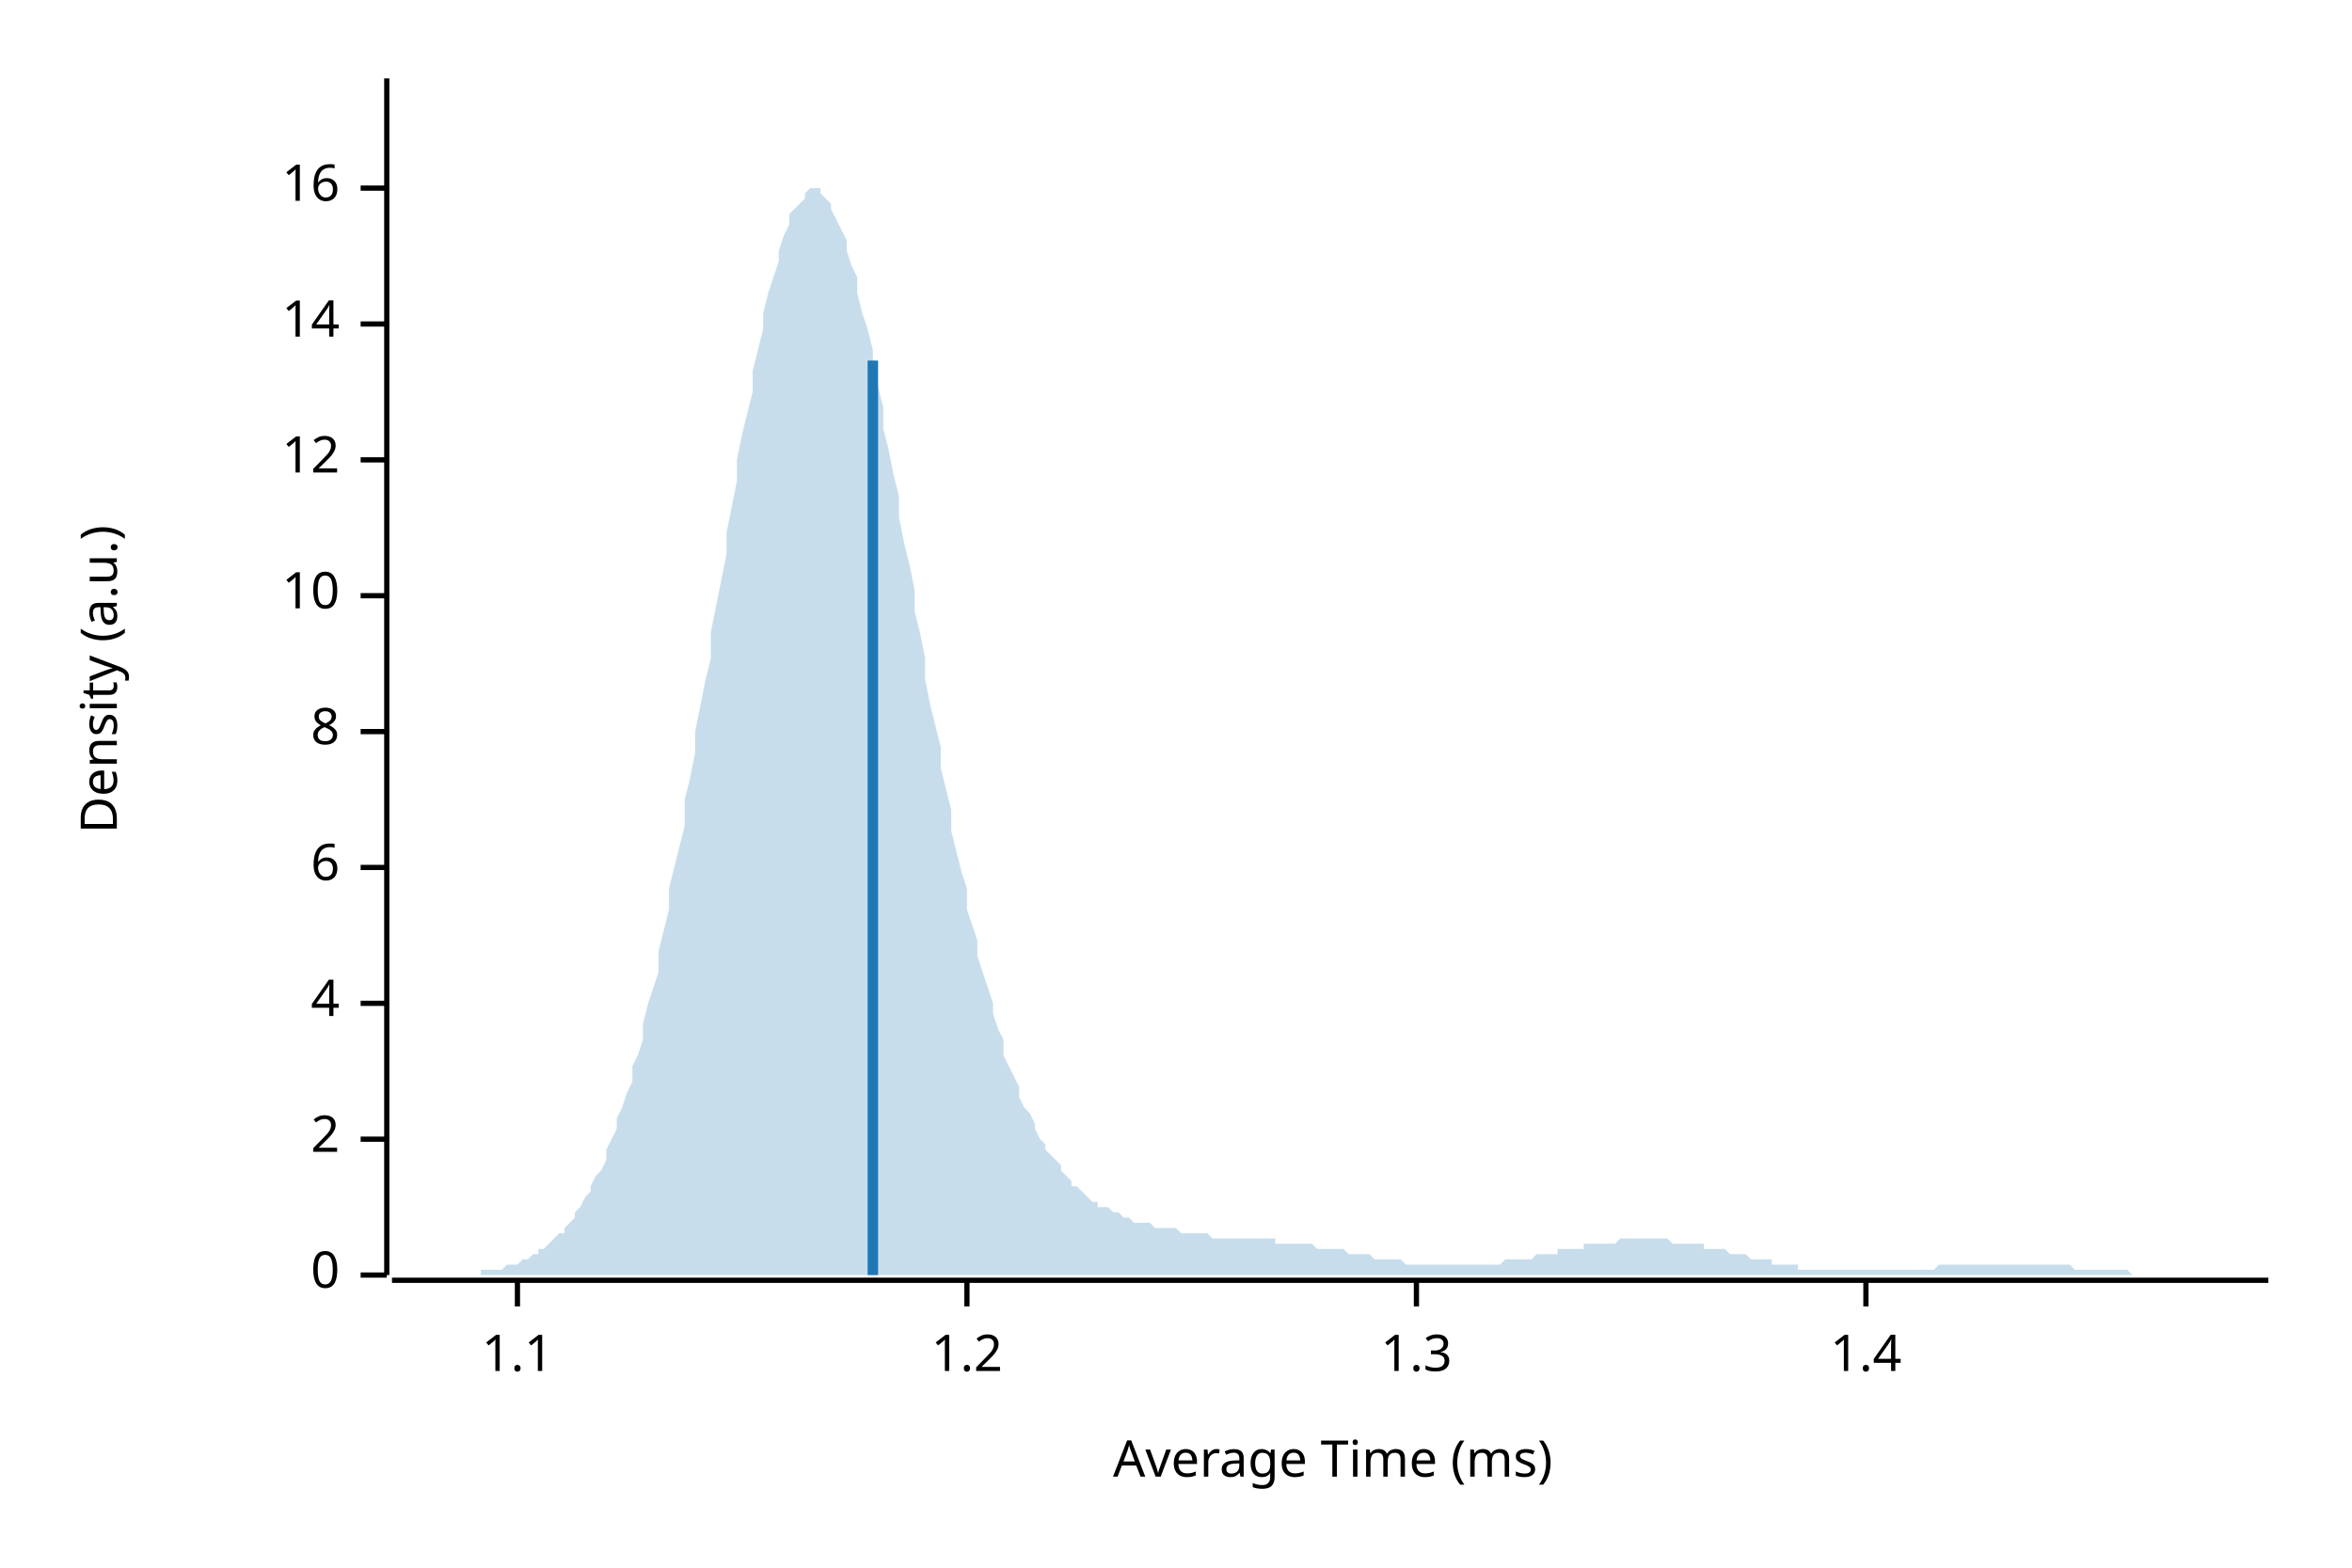
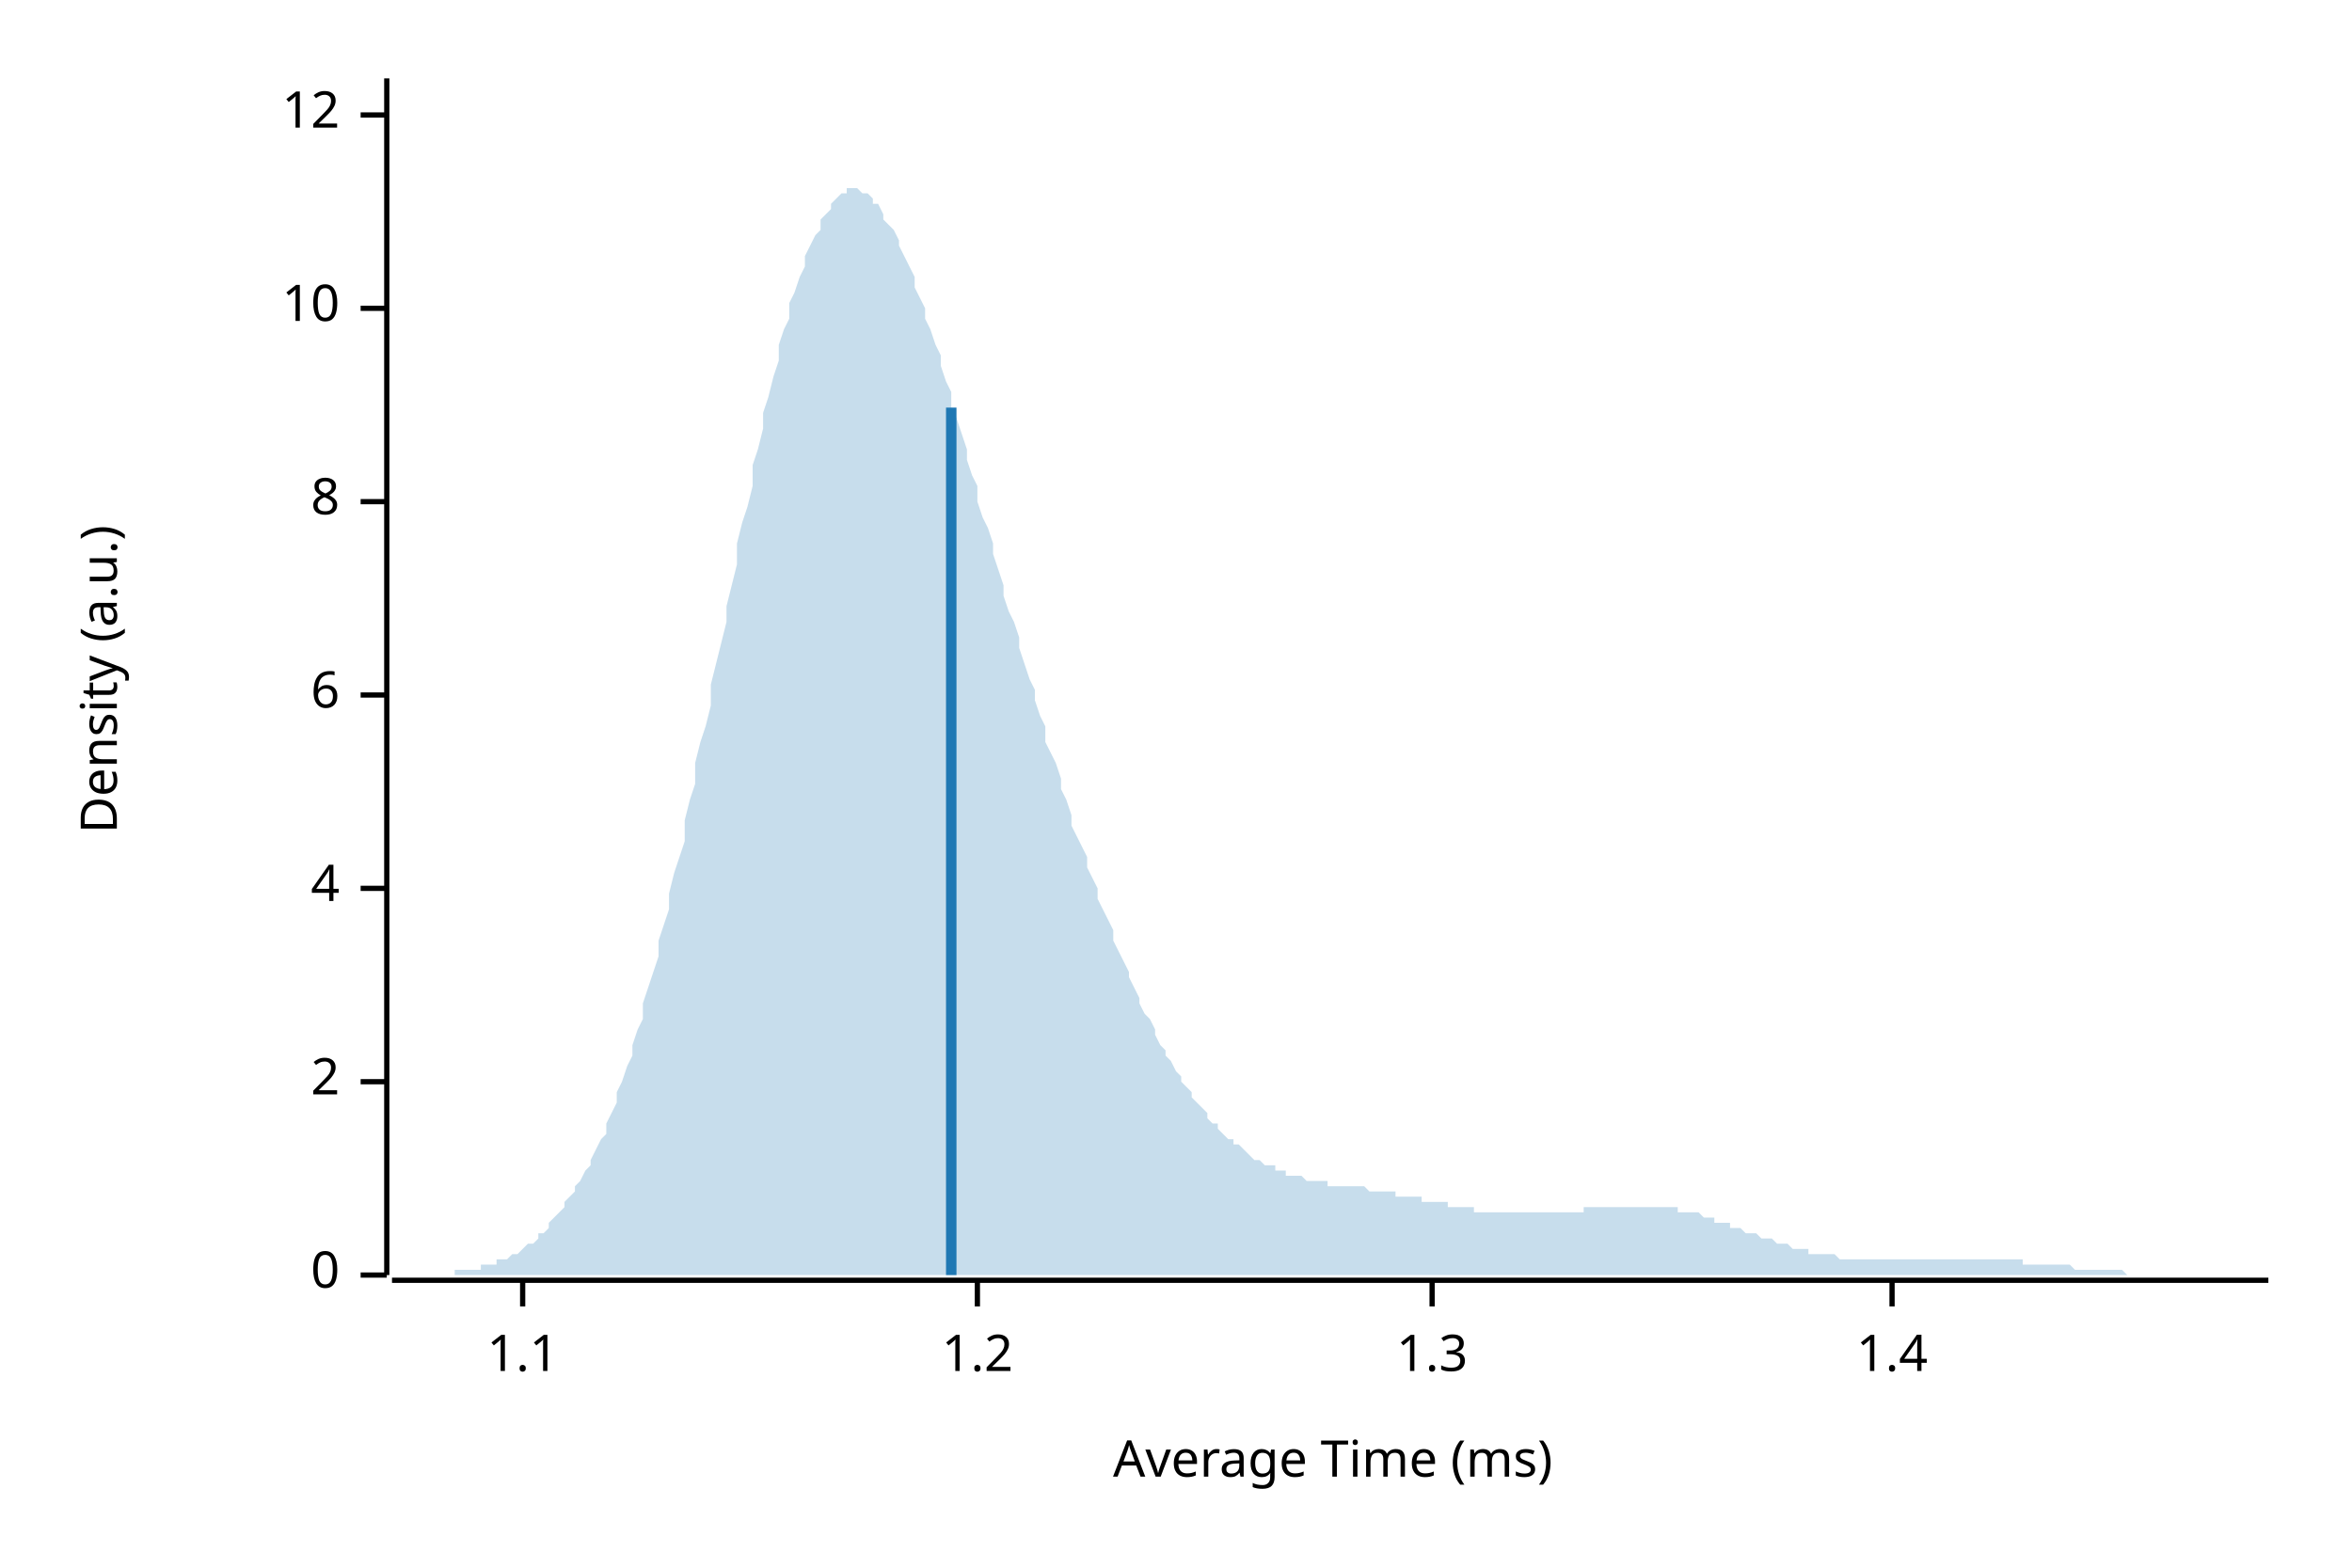
<svg xmlns="http://www.w3.org/2000/svg" width="450" height="300" viewBox="0 0 450 300">
  <text x="15" y="130" dy="0.76em" text-anchor="middle" font-family="sans-serif" font-size="9.677" opacity="1" fill="#000000" transform="rotate(270, 15, 130)">
Density (a.u.)
</text>
  <text x="255" y="285" dy="-0.5ex" text-anchor="middle" font-family="sans-serif" font-size="9.677" opacity="1" fill="#000000">
Average Time (ms)
</text>
  <polyline fill="none" opacity="1" stroke="#000000" stroke-width="1" points="74,15 74,244 " />
  <text x="65" y="244" dy="0.5ex" text-anchor="end" font-family="sans-serif" font-size="9.677" opacity="1" fill="#000000">
0
</text>
  <polyline fill="none" opacity="1" stroke="#000000" stroke-width="1" points="69,244 74,244 " />
-   <text x="65" y="218" dy="0.5ex" text-anchor="end" font-family="sans-serif" font-size="9.677" opacity="1" fill="#000000">
+   <text x="65" y="207" dy="0.5ex" text-anchor="end" font-family="sans-serif" font-size="9.677" opacity="1" fill="#000000">
2
</text>
-   <polyline fill="none" opacity="1" stroke="#000000" stroke-width="1" points="69,218 74,218 " />
-   <text x="65" y="192" dy="0.5ex" text-anchor="end" font-family="sans-serif" font-size="9.677" opacity="1" fill="#000000">
+   <polyline fill="none" opacity="1" stroke="#000000" stroke-width="1" points="69,207 74,207 " />
+   <text x="65" y="170" dy="0.5ex" text-anchor="end" font-family="sans-serif" font-size="9.677" opacity="1" fill="#000000">
4
</text>
-   <polyline fill="none" opacity="1" stroke="#000000" stroke-width="1" points="69,192 74,192 " />
-   <text x="65" y="166" dy="0.5ex" text-anchor="end" font-family="sans-serif" font-size="9.677" opacity="1" fill="#000000">
+   <polyline fill="none" opacity="1" stroke="#000000" stroke-width="1" points="69,170 74,170 " />
+   <text x="65" y="133" dy="0.5ex" text-anchor="end" font-family="sans-serif" font-size="9.677" opacity="1" fill="#000000">
6
</text>
-   <polyline fill="none" opacity="1" stroke="#000000" stroke-width="1" points="69,166 74,166 " />
-   <text x="65" y="140" dy="0.5ex" text-anchor="end" font-family="sans-serif" font-size="9.677" opacity="1" fill="#000000">
+   <polyline fill="none" opacity="1" stroke="#000000" stroke-width="1" points="69,133 74,133 " />
+   <text x="65" y="96" dy="0.5ex" text-anchor="end" font-family="sans-serif" font-size="9.677" opacity="1" fill="#000000">
8
</text>
-   <polyline fill="none" opacity="1" stroke="#000000" stroke-width="1" points="69,140 74,140 " />
-   <text x="65" y="114" dy="0.5ex" text-anchor="end" font-family="sans-serif" font-size="9.677" opacity="1" fill="#000000">
+   <polyline fill="none" opacity="1" stroke="#000000" stroke-width="1" points="69,96 74,96 " />
+   <text x="65" y="59" dy="0.5ex" text-anchor="end" font-family="sans-serif" font-size="9.677" opacity="1" fill="#000000">
10
</text>
-   <polyline fill="none" opacity="1" stroke="#000000" stroke-width="1" points="69,114 74,114 " />
-   <text x="65" y="88" dy="0.5ex" text-anchor="end" font-family="sans-serif" font-size="9.677" opacity="1" fill="#000000">
+   <polyline fill="none" opacity="1" stroke="#000000" stroke-width="1" points="69,59 74,59 " />
+   <text x="65" y="22" dy="0.5ex" text-anchor="end" font-family="sans-serif" font-size="9.677" opacity="1" fill="#000000">
12
</text>
-   <polyline fill="none" opacity="1" stroke="#000000" stroke-width="1" points="69,88 74,88 " />
-   <text x="65" y="62" dy="0.5ex" text-anchor="end" font-family="sans-serif" font-size="9.677" opacity="1" fill="#000000">
- 14
- </text>
-   <polyline fill="none" opacity="1" stroke="#000000" stroke-width="1" points="69,62 74,62 " />
-   <text x="65" y="36" dy="0.5ex" text-anchor="end" font-family="sans-serif" font-size="9.677" opacity="1" fill="#000000">
- 16
- </text>
-   <polyline fill="none" opacity="1" stroke="#000000" stroke-width="1" points="69,36 74,36 " />
+   <polyline fill="none" opacity="1" stroke="#000000" stroke-width="1" points="69,22 74,22 " />
  <polyline fill="none" opacity="1" stroke="#000000" stroke-width="1" points="75,245 434,245 " />
-   <text x="99" y="255" dy="0.76em" text-anchor="middle" font-family="sans-serif" font-size="9.677" opacity="1" fill="#000000">
+   <text x="100" y="255" dy="0.76em" text-anchor="middle" font-family="sans-serif" font-size="9.677" opacity="1" fill="#000000">
1.1
</text>
-   <polyline fill="none" opacity="1" stroke="#000000" stroke-width="1" points="99,245 99,250 " />
-   <text x="185" y="255" dy="0.76em" text-anchor="middle" font-family="sans-serif" font-size="9.677" opacity="1" fill="#000000">
+   <polyline fill="none" opacity="1" stroke="#000000" stroke-width="1" points="100,245 100,250 " />
+   <text x="187" y="255" dy="0.76em" text-anchor="middle" font-family="sans-serif" font-size="9.677" opacity="1" fill="#000000">
1.2
</text>
-   <polyline fill="none" opacity="1" stroke="#000000" stroke-width="1" points="185,245 185,250 " />
-   <text x="271" y="255" dy="0.76em" text-anchor="middle" font-family="sans-serif" font-size="9.677" opacity="1" fill="#000000">
+   <polyline fill="none" opacity="1" stroke="#000000" stroke-width="1" points="187,245 187,250 " />
+   <text x="274" y="255" dy="0.76em" text-anchor="middle" font-family="sans-serif" font-size="9.677" opacity="1" fill="#000000">
1.3
</text>
-   <polyline fill="none" opacity="1" stroke="#000000" stroke-width="1" points="271,245 271,250 " />
-   <text x="357" y="255" dy="0.76em" text-anchor="middle" font-family="sans-serif" font-size="9.677" opacity="1" fill="#000000">
+   <polyline fill="none" opacity="1" stroke="#000000" stroke-width="1" points="274,245 274,250 " />
+   <text x="362" y="255" dy="0.76em" text-anchor="middle" font-family="sans-serif" font-size="9.677" opacity="1" fill="#000000">
1.4
</text>
-   <polyline fill="none" opacity="1" stroke="#000000" stroke-width="1" points="357,245 357,250 " />
-   <polygon opacity="0.25" fill="#1F78B4" points="75,244 75,244 76,244 77,244 77,244 78,244 79,244 80,244 80,244 81,244 82,244 82,244 83,244 84,244 85,244 85,244 86,244 87,244 87,244 88,244 89,244 90,244 90,244 91,244 92,244 92,243 93,243 94,243 95,243 95,243 96,243 97,242 98,242 98,242 99,242 100,241 100,241 101,241 102,240 103,240 103,239 104,239 105,238 105,238 106,237 107,236 108,236 108,235 109,234 110,233 110,232 111,231 112,229 113,228 113,227 114,225 115,224 116,222 116,220 117,218 118,216 118,214 119,212 120,209 121,207 121,204 122,202 123,199 123,196 124,192 125,189 126,186 126,182 127,178 128,174 128,170 129,166 130,162 131,158 131,153 132,149 133,144 133,140 134,135 135,130 136,126 136,121 137,116 138,111 139,106 139,102 140,97 141,92 141,88 142,83 143,79 144,75 144,71 145,67 146,63 146,60 147,56 148,53 149,50 149,48 150,45 151,43 151,41 152,40 153,39 154,38 154,37 155,36 156,36 157,36 157,37 158,38 159,39 159,40 160,42 161,44 162,46 162,48 163,51 164,53 164,56 165,60 166,63 167,67 167,70 168,74 169,78 169,82 170,86 171,91 172,95 172,99 173,104 174,108 175,113 175,117 176,121 177,126 177,130 178,135 179,139 180,143 180,147 181,151 182,155 182,159 183,163 184,167 185,170 185,174 186,177 187,180 187,183 188,186 189,189 190,192 190,194 191,197 192,199 192,202 193,204 194,206 195,208 195,210 196,212 197,213 198,215 198,216 199,218 200,219 200,220 201,221 202,222 203,223 203,224 204,225 205,226 205,227 206,227 207,228 208,229 208,229 209,230 210,230 210,231 211,231 212,231 213,232 213,232 214,232 215,233 216,233 216,233 217,234 218,234 218,234 219,234 220,234 221,235 221,235 222,235 223,235 223,235 224,235 225,235 226,236 226,236 227,236 228,236 228,236 229,236 230,236 231,236 231,236 232,237 233,237 233,237 234,237 235,237 236,237 236,237 237,237 238,237 239,237 239,237 240,237 241,237 241,237 242,237 243,237 244,237 244,238 245,238 246,238 246,238 247,238 248,238 249,238 249,238 250,238 251,238 251,238 252,239 253,239 254,239 254,239 255,239 256,239 257,239 257,239 258,240 259,240 259,240 260,240 261,240 262,240 262,240 263,241 264,241 264,241 265,241 266,241 267,241 267,241 268,241 269,242 269,242 270,242 271,242 272,242 272,242 273,242 274,242 275,242 275,242 276,242 277,242 277,242 278,242 279,242 280,242 280,242 281,242 282,242 282,242 283,242 284,242 285,242 285,242 286,242 287,242 287,242 288,241 289,241 290,241 290,241 291,241 292,241 292,241 293,241 294,240 295,240 295,240 296,240 297,240 298,240 298,239 299,239 300,239 300,239 301,239 302,239 303,239 303,238 304,238 305,238 305,238 306,238 307,238 308,238 308,238 309,238 310,237 310,237 311,237 312,237 313,237 313,237 314,237 315,237 316,237 316,237 317,237 318,237 318,237 319,237 320,238 321,238 321,238 322,238 323,238 323,238 324,238 325,238 326,238 326,239 327,239 328,239 328,239 329,239 330,239 331,240 331,240 332,240 333,240 333,240 334,240 335,241 336,241 336,241 337,241 338,241 339,241 339,242 340,242 341,242 341,242 342,242 343,242 344,242 344,243 345,243 346,243 346,243 347,243 348,243 349,243 349,243 350,243 351,243 351,243 352,243 353,243 354,243 354,243 355,243 356,243 357,243 357,243 358,243 359,243 359,243 360,243 361,243 362,243 362,243 363,243 364,243 364,243 365,243 366,243 367,243 367,243 368,243 369,243 369,243 370,243 371,242 372,242 372,242 373,242 374,242 375,242 375,242 376,242 377,242 377,242 378,242 379,242 380,242 380,242 381,242 382,242 382,242 383,242 384,242 385,242 385,242 386,242 387,242 387,242 388,242 389,242 390,242 390,242 391,242 392,242 392,242 393,242 394,242 395,242 395,242 396,242 397,243 398,243 398,243 399,243 400,243 400,243 401,243 402,243 403,243 403,243 404,243 405,243 405,243 406,243 407,243 408,244 408,244 409,244 410,244 410,244 411,244 412,244 413,244 413,244 414,244 415,244 416,244 416,244 417,244 418,244 418,244 419,244 420,244 421,244 421,244 422,244 423,244 423,244 424,244 425,244 426,244 426,244 427,244 428,244 428,244 429,244 430,244 431,244 431,244 432,244 433,244 434,244 434,244 75,244 " />
-   <polyline fill="none" opacity="1" stroke="#1F78B4" stroke-width="2" points="167,244 167,69 " />
+   <polyline fill="none" opacity="1" stroke="#000000" stroke-width="1" points="362,245 362,250 " />
+   <polygon opacity="0.25" fill="#1F78B4" points="75,244 75,244 76,244 77,244 77,244 78,244 79,244 80,244 80,244 81,244 82,244 82,244 83,244 84,244 85,244 85,244 86,244 87,244 87,243 88,243 89,243 90,243 90,243 91,243 92,243 92,242 93,242 94,242 95,242 95,241 96,241 97,241 98,240 98,240 99,240 100,239 100,239 101,238 102,238 103,237 103,236 104,236 105,235 105,234 106,233 107,232 108,231 108,230 109,229 110,228 110,227 111,226 112,224 113,223 113,222 114,220 115,218 116,217 116,215 117,213 118,211 118,209 119,207 120,204 121,202 121,200 122,197 123,195 123,192 124,189 125,186 126,183 126,180 127,177 128,174 128,171 129,167 130,164 131,161 131,157 132,153 133,150 133,146 134,142 135,139 136,135 136,131 137,127 138,123 139,119 139,116 140,112 141,108 141,104 142,100 143,97 144,93 144,89 145,86 146,82 146,79 147,76 148,72 149,69 149,66 150,63 151,61 151,58 152,56 153,53 154,51 154,49 155,47 156,45 157,44 157,42 158,41 159,40 159,39 160,38 161,37 162,37 162,36 163,36 164,36 164,36 165,37 166,37 167,38 167,39 168,39 169,41 169,42 170,43 171,44 172,46 172,47 173,49 174,51 175,53 175,55 176,57 177,59 177,61 178,63 179,66 180,68 180,70 181,73 182,75 182,78 183,80 184,83 185,86 185,88 186,91 187,93 187,96 188,99 189,101 190,104 190,106 191,109 192,112 192,114 193,117 194,119 195,122 195,124 196,127 197,130 198,132 198,134 199,137 200,139 200,142 201,144 202,146 203,149 203,151 204,153 205,156 205,158 206,160 207,162 208,164 208,166 209,168 210,170 210,172 211,174 212,176 213,178 213,180 214,182 215,184 216,186 216,187 217,189 218,191 218,192 219,194 220,195 221,197 221,198 222,200 223,201 223,202 224,203 225,205 226,206 226,207 227,208 228,209 228,210 229,211 230,212 231,213 231,214 232,215 233,215 233,216 234,217 235,218 236,218 236,219 237,219 238,220 239,221 239,221 240,222 241,222 241,222 242,223 243,223 244,223 244,224 245,224 246,224 246,225 247,225 248,225 249,225 249,225 250,226 251,226 251,226 252,226 253,226 254,226 254,227 255,227 256,227 257,227 257,227 258,227 259,227 259,227 260,227 261,227 262,228 262,228 263,228 264,228 264,228 265,228 266,228 267,228 267,229 268,229 269,229 269,229 270,229 271,229 272,229 272,230 273,230 274,230 275,230 275,230 276,230 277,230 277,231 278,231 279,231 280,231 280,231 281,231 282,231 282,232 283,232 284,232 285,232 285,232 286,232 287,232 287,232 288,232 289,232 290,232 290,232 291,232 292,232 292,232 293,232 294,232 295,232 295,232 296,232 297,232 298,232 298,232 299,232 300,232 300,232 301,232 302,232 303,232 303,231 304,231 305,231 305,231 306,231 307,231 308,231 308,231 309,231 310,231 310,231 311,231 312,231 313,231 313,231 314,231 315,231 316,231 316,231 317,231 318,231 318,231 319,231 320,231 321,231 321,232 322,232 323,232 323,232 324,232 325,232 326,233 326,233 327,233 328,233 328,234 329,234 330,234 331,234 331,235 332,235 333,235 333,235 334,236 335,236 336,236 336,236 337,237 338,237 339,237 339,237 340,238 341,238 341,238 342,238 343,239 344,239 344,239 345,239 346,239 346,240 347,240 348,240 349,240 349,240 350,240 351,240 351,240 352,241 353,241 354,241 354,241 355,241 356,241 357,241 357,241 358,241 359,241 359,241 360,241 361,241 362,241 362,241 363,241 364,241 364,241 365,241 366,241 367,241 367,241 368,241 369,241 369,241 370,241 371,241 372,241 372,241 373,241 374,241 375,241 375,241 376,241 377,241 377,241 378,241 379,241 380,241 380,241 381,241 382,241 382,241 383,241 384,241 385,241 385,241 386,241 387,241 387,242 388,242 389,242 390,242 390,242 391,242 392,242 392,242 393,242 394,242 395,242 395,242 396,242 397,243 398,243 398,243 399,243 400,243 400,243 401,243 402,243 403,243 403,243 404,243 405,243 405,243 406,243 407,244 408,244 408,244 409,244 410,244 410,244 411,244 412,244 413,244 413,244 414,244 415,244 416,244 416,244 417,244 418,244 418,244 419,244 420,244 421,244 421,244 422,244 423,244 423,244 424,244 425,244 426,244 426,244 427,244 428,244 428,244 429,244 430,244 431,244 431,244 432,244 433,244 434,244 434,244 75,244 " />
+   <polyline fill="none" opacity="1" stroke="#1F78B4" stroke-width="2" points="182,244 182,78 " />
</svg>
